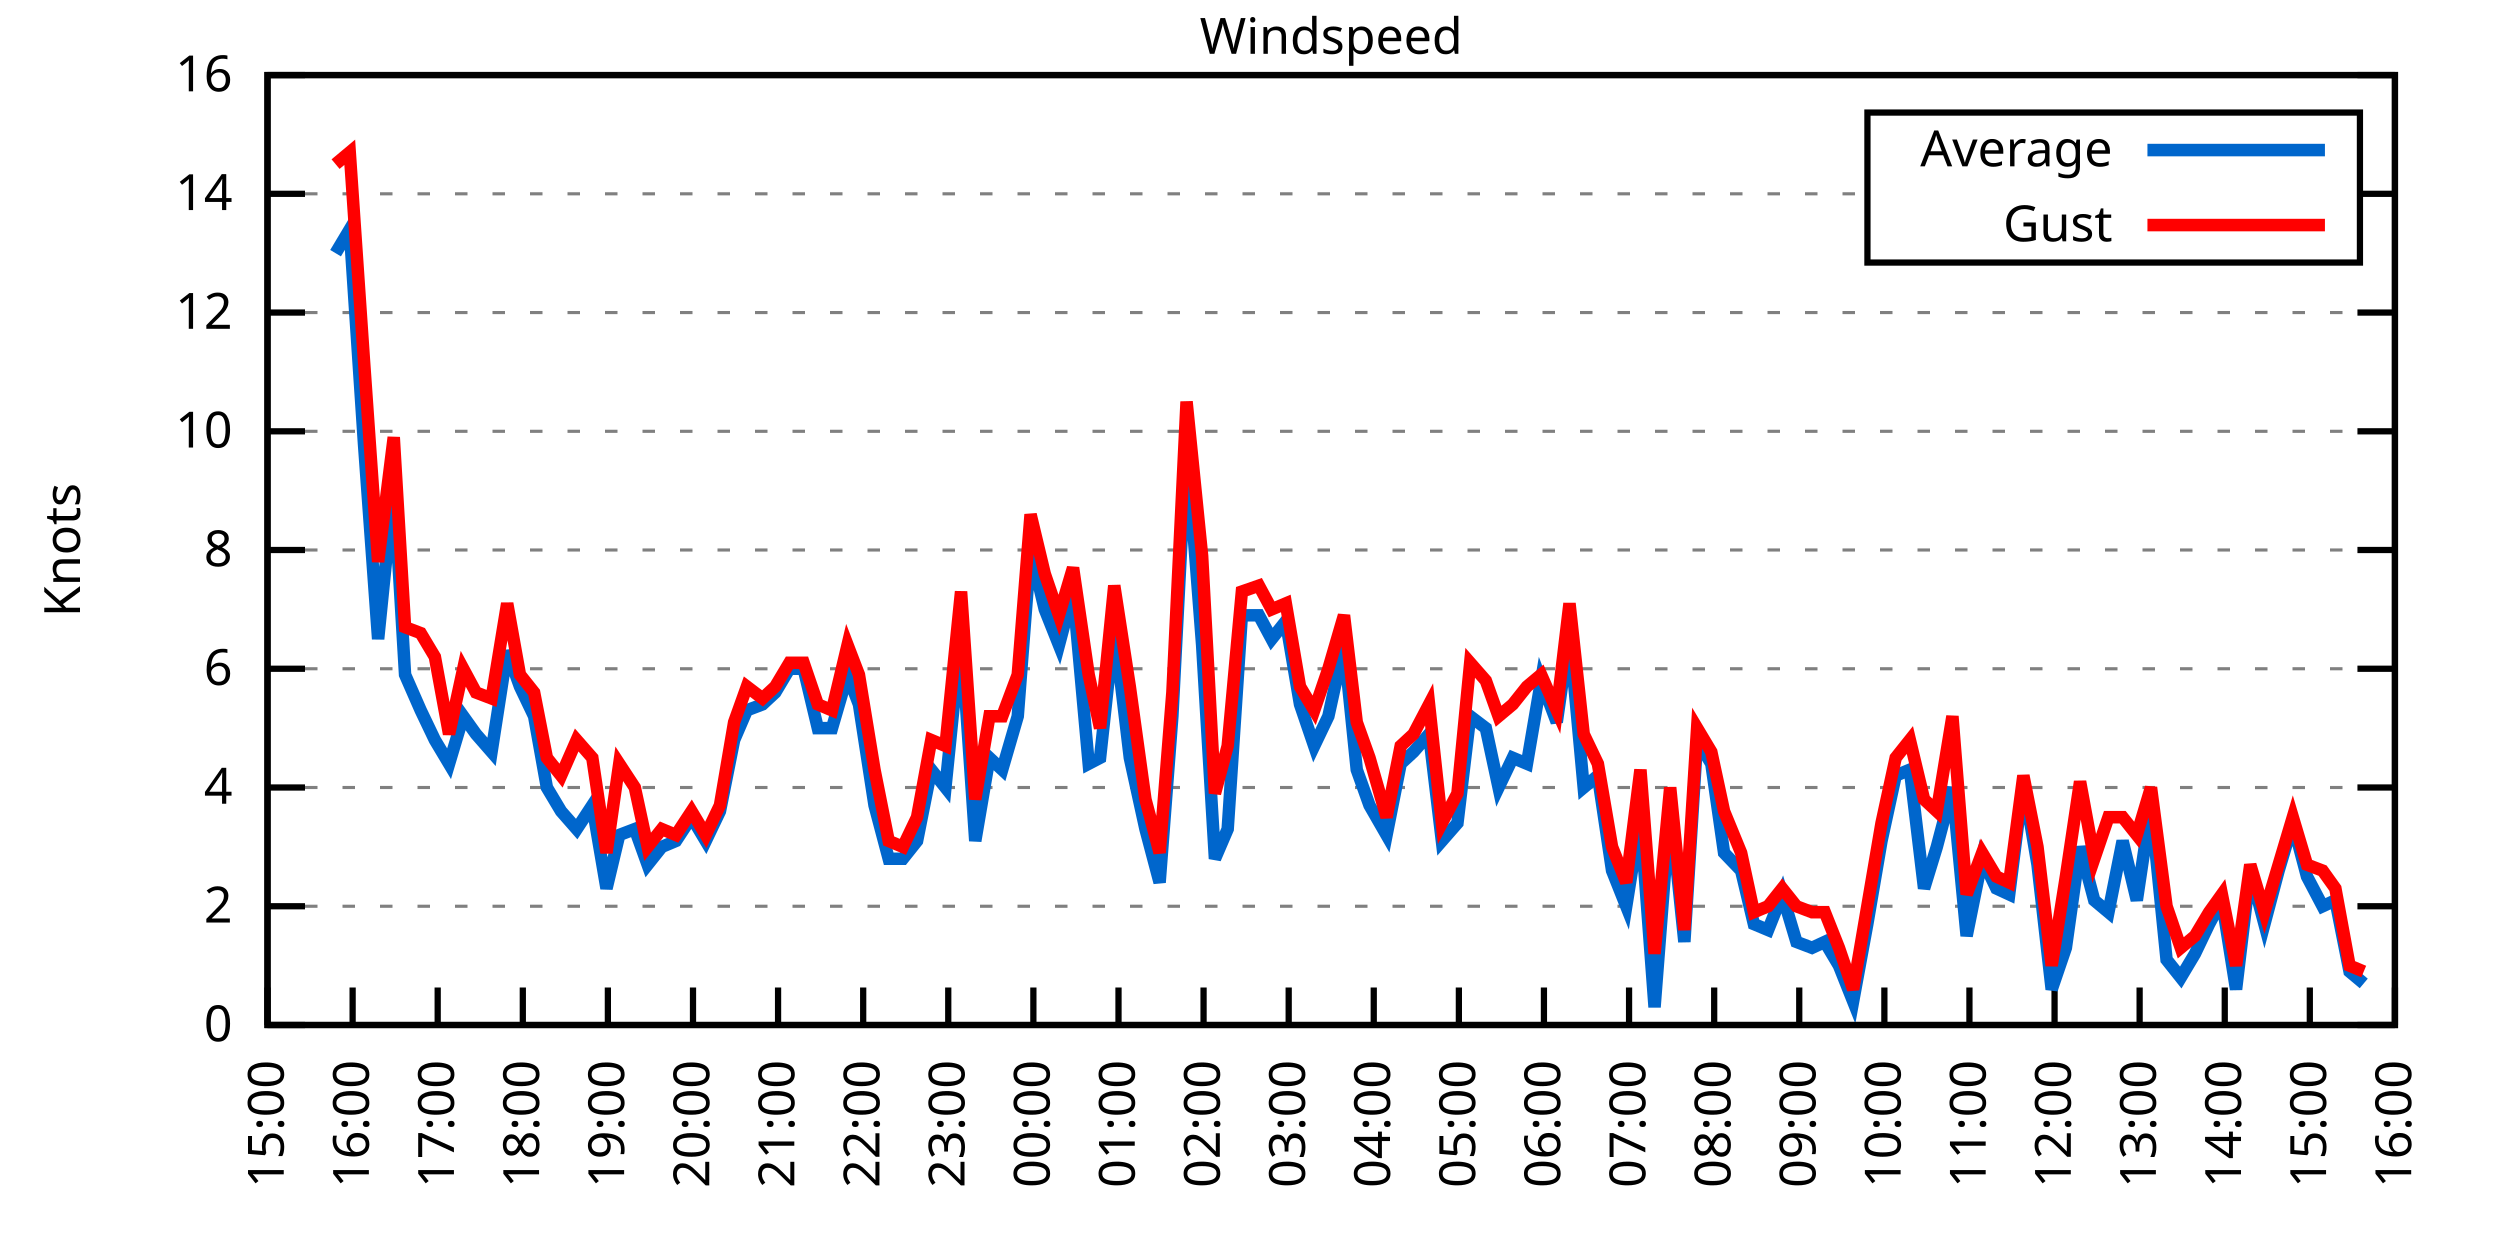
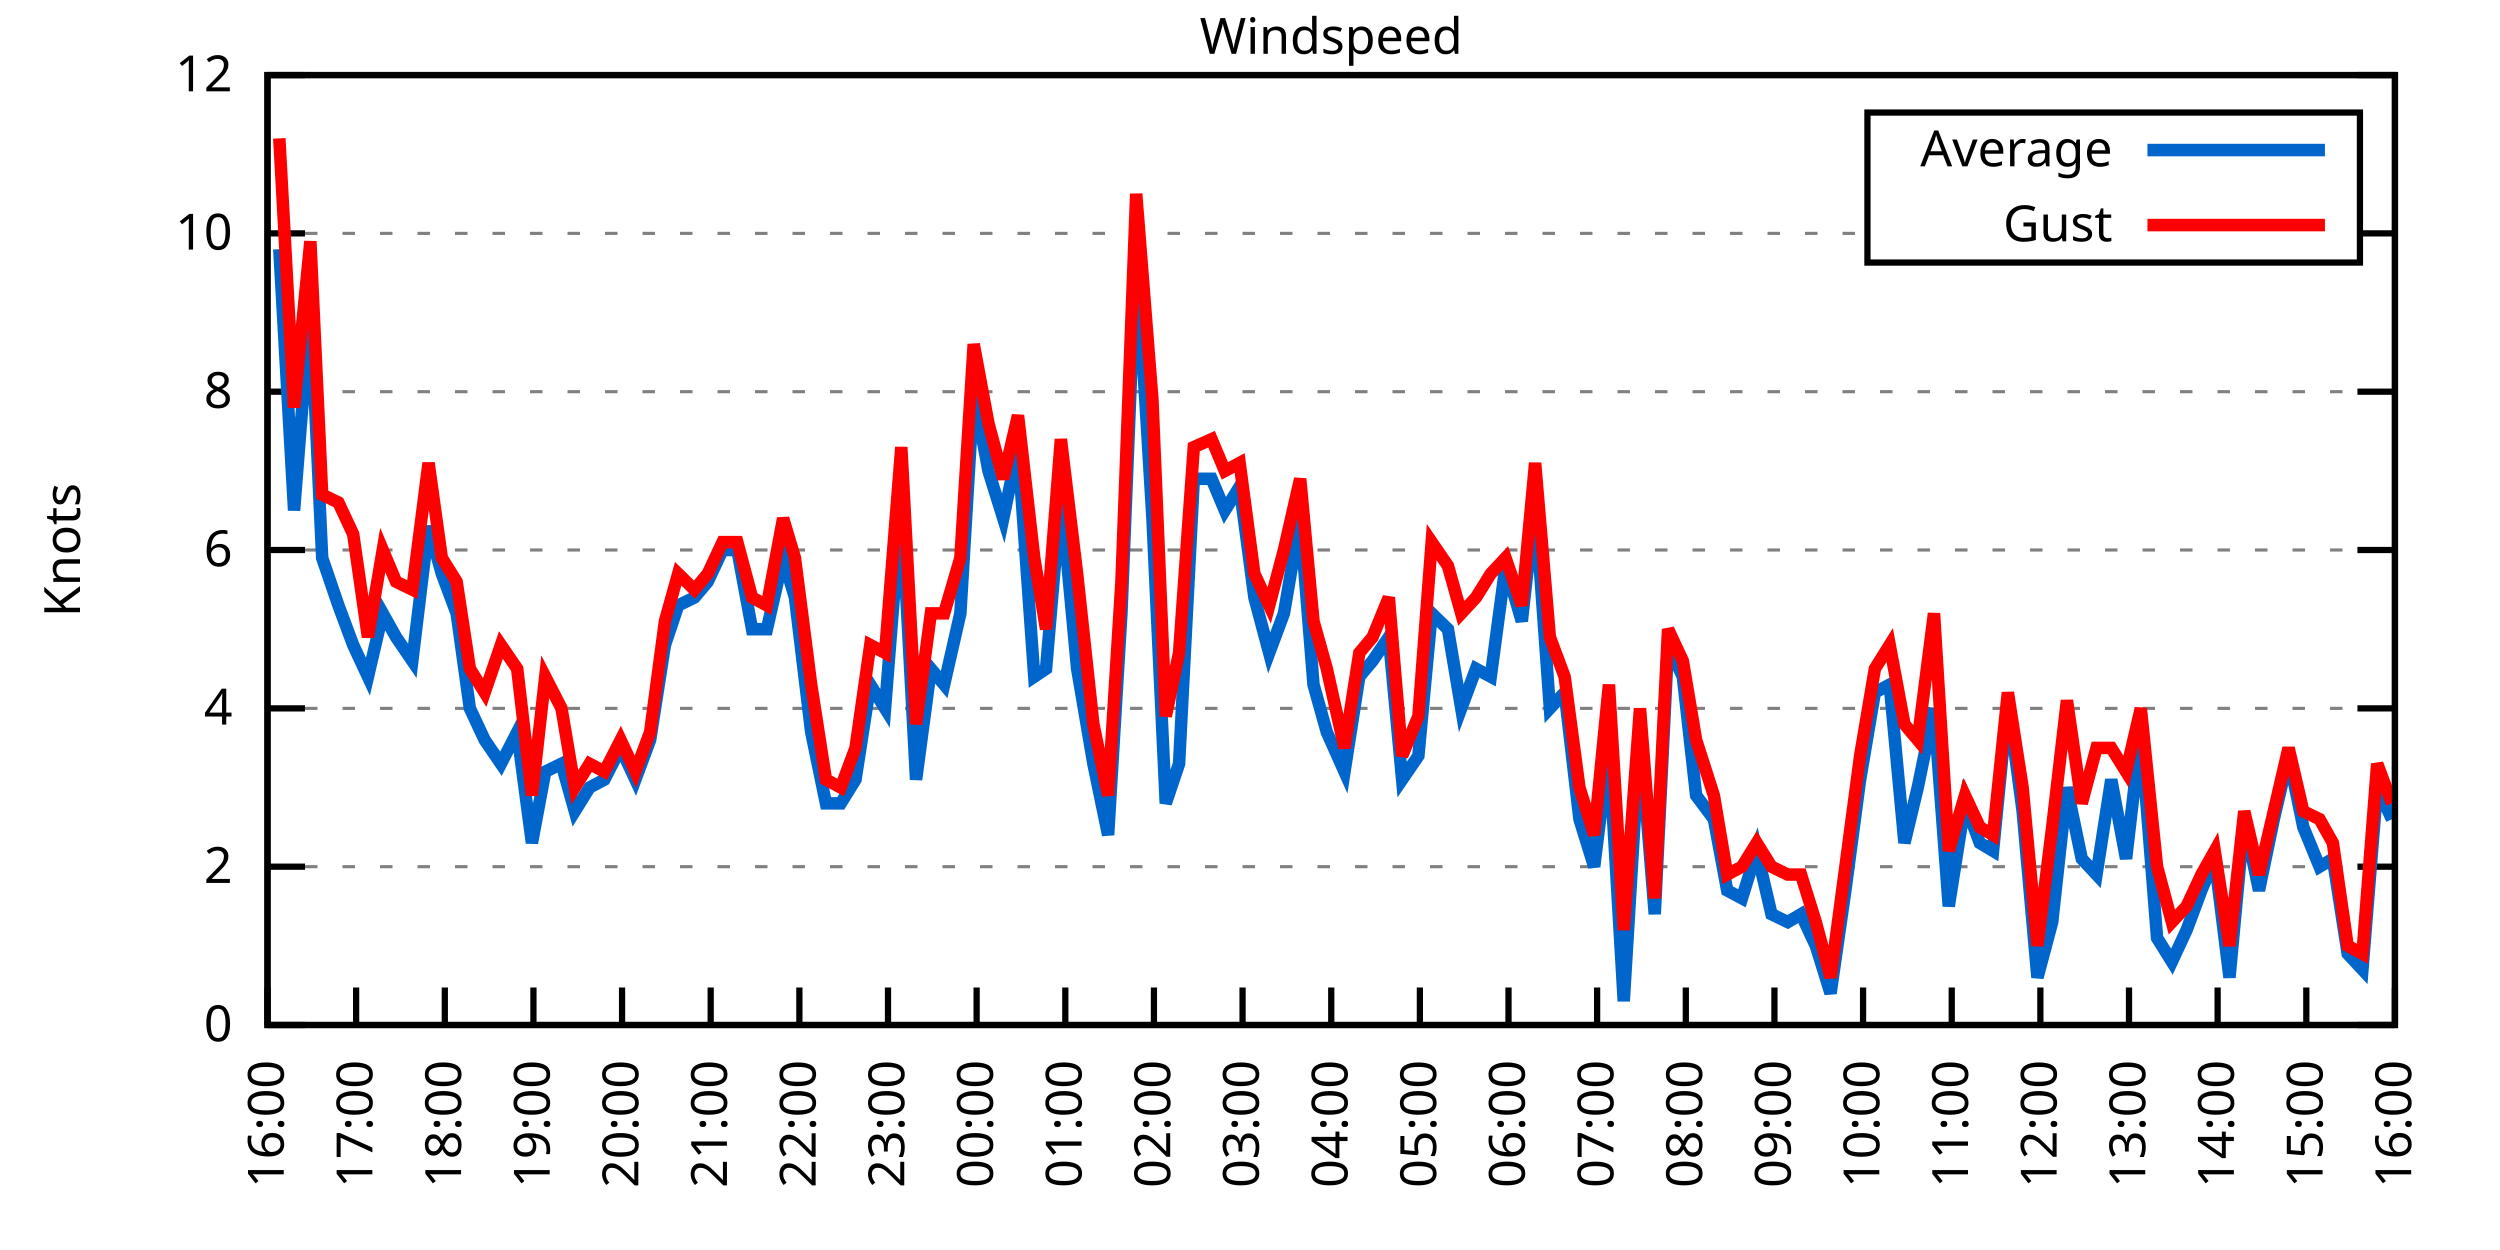
<svg xmlns="http://www.w3.org/2000/svg" xmlns:xlink="http://www.w3.org/1999/xlink" width="400" height="200" viewBox="0 0 400 200">
  <g id="gnuplot_canvas">
    <rect x="0" y="0" width="400" height="200" fill="none" />
    <defs>
      <circle id="gpDot" r="0.5" stroke-width="0.5" stroke="currentColor" />
      <path id="gpPt0" stroke-width="0.333" stroke="currentColor" d="M-1,0 h2 M0,-1 v2" />
      <path id="gpPt1" stroke-width="0.333" stroke="currentColor" d="M-1,-1 L1,1 M1,-1 L-1,1" />
      <path id="gpPt2" stroke-width="0.333" stroke="currentColor" d="M-1,0 L1,0 M0,-1 L0,1 M-1,-1 L1,1 M-1,1 L1,-1" />
      <rect id="gpPt3" stroke-width="0.333" stroke="currentColor" x="-1" y="-1" width="2" height="2" />
      <rect id="gpPt4" stroke-width="0.333" stroke="currentColor" fill="currentColor" x="-1" y="-1" width="2" height="2" />
      <circle id="gpPt5" stroke-width="0.333" stroke="currentColor" cx="0" cy="0" r="1" />
      <use xlink:href="#gpPt5" id="gpPt6" fill="currentColor" stroke="none" />
      <path id="gpPt7" stroke-width="0.333" stroke="currentColor" d="M0,-1.33 L-1.33,0.67 L1.33,0.67 z" />
      <use xlink:href="#gpPt7" id="gpPt8" fill="currentColor" stroke="none" />
      <use xlink:href="#gpPt7" id="gpPt9" stroke="currentColor" transform="rotate(180)" />
      <use xlink:href="#gpPt9" id="gpPt10" fill="currentColor" stroke="none" />
      <use xlink:href="#gpPt3" id="gpPt11" stroke="currentColor" transform="rotate(45)" />
      <use xlink:href="#gpPt11" id="gpPt12" fill="currentColor" stroke="none" />
      <path id="gpPt13" stroke-width="0.333" stroke="currentColor" d="M0,1.330 L1.265,0.411 L0.782,-1.067 L-0.782,-1.076 L-1.265,0.411 z" />
      <use xlink:href="#gpPt13" id="gpPt14" fill="currentColor" stroke="none" />
      <filter id="textbox" filterUnits="objectBoundingBox" x="0" y="0" height="1" width="1">
        <feFlood flood-color="white" flood-opacity="1" result="bgnd" />
        <feComposite in="SourceGraphic" in2="bgnd" operator="atop" />
      </filter>
      <filter id="greybox" filterUnits="objectBoundingBox" x="0" y="0" height="1" width="1">
        <feFlood flood-color="lightgrey" flood-opacity="1" result="grey" />
        <feComposite in="SourceGraphic" in2="grey" operator="atop" />
      </filter>
    </defs>
    <g fill="none" color="white" stroke="currentColor" stroke-width="1.00" stroke-linecap="butt" stroke-linejoin="miter">
</g>
    <g fill="none" color="black" stroke="currentColor" stroke-width="1.00" stroke-linecap="butt" stroke-linejoin="miter">
      <g stroke="none" shape-rendering="crispEdges">
        <polygon fill="rgb(255, 255, 255)" points="42.80,164.00 383.18,164.00 383.18,12.02 42.80,12.02 " />
      </g>
    </g>
    <g fill="none" color="black" stroke="currentColor" stroke-width="1.00" stroke-linecap="butt" stroke-linejoin="miter">
</g>
    <g fill="none" color="black" stroke="black" stroke-width="0.50" stroke-linecap="butt" stroke-linejoin="miter">
</g>
    <g fill="none" color="gray" stroke="currentColor" stroke-width="0.50" stroke-linecap="butt" stroke-linejoin="miter">
      <path stroke="gray" stroke-dasharray="2,4" class="gridline" d="M42.80,164.00 L383.19,164.00  " />
    </g>
    <g fill="none" color="gray" stroke="gray" stroke-width="1.00" stroke-linecap="butt" stroke-linejoin="miter">
</g>
    <g fill="none" color="black" stroke="currentColor" stroke-width="1.00" stroke-linecap="butt" stroke-linejoin="miter">
      <path stroke="black" d="M42.80,164.00 L48.80,164.00 M383.19,164.00 L377.19,164.00  " />
      <g transform="translate(37.20,166.60)" stroke="none" fill="black" font-family="Sans" font-size="8.00" text-anchor="end">
        <text>
          <tspan font-family="Sans"> 0</tspan>
        </text>
      </g>
    </g>
    <g fill="none" color="black" stroke="currentColor" stroke-width="1.00" stroke-linecap="butt" stroke-linejoin="miter">
</g>
    <g fill="none" color="black" stroke="black" stroke-width="0.50" stroke-linecap="butt" stroke-linejoin="miter">
</g>
    <g fill="none" color="gray" stroke="currentColor" stroke-width="0.50" stroke-linecap="butt" stroke-linejoin="miter">
-       <path stroke="gray" stroke-dasharray="2,4" class="gridline" d="M42.80,145.00 L383.19,145.00  " />
-     </g>
-     <g fill="none" color="gray" stroke="gray" stroke-width="1.00" stroke-linecap="butt" stroke-linejoin="miter">
- </g>
-     <g fill="none" color="black" stroke="currentColor" stroke-width="1.00" stroke-linecap="butt" stroke-linejoin="miter">
-       <path stroke="black" d="M42.80,145.00 L48.80,145.00 M383.19,145.00 L377.19,145.00  " />
-       <g transform="translate(37.20,147.60)" stroke="none" fill="black" font-family="Sans" font-size="8.00" text-anchor="end">
+       <path stroke="gray" stroke-dasharray="2,4" class="gridline" d="M42.80,138.67 L383.19,138.67  " />
+     </g>
+     <g fill="none" color="gray" stroke="gray" stroke-width="1.00" stroke-linecap="butt" stroke-linejoin="miter">
+ </g>
+     <g fill="none" color="black" stroke="currentColor" stroke-width="1.00" stroke-linecap="butt" stroke-linejoin="miter">
+       <path stroke="black" d="M42.80,138.67 L48.80,138.67 M383.19,138.67 L377.19,138.67  " />
+       <g transform="translate(37.20,141.27)" stroke="none" fill="black" font-family="Sans" font-size="8.00" text-anchor="end">
        <text>
          <tspan font-family="Sans"> 2</tspan>
        </text>
      </g>
    </g>
    <g fill="none" color="black" stroke="currentColor" stroke-width="1.00" stroke-linecap="butt" stroke-linejoin="miter">
</g>
    <g fill="none" color="black" stroke="black" stroke-width="0.50" stroke-linecap="butt" stroke-linejoin="miter">
</g>
    <g fill="none" color="gray" stroke="currentColor" stroke-width="0.50" stroke-linecap="butt" stroke-linejoin="miter">
-       <path stroke="gray" stroke-dasharray="2,4" class="gridline" d="M42.80,126.00 L383.19,126.00  " />
-     </g>
-     <g fill="none" color="gray" stroke="gray" stroke-width="1.00" stroke-linecap="butt" stroke-linejoin="miter">
- </g>
-     <g fill="none" color="black" stroke="currentColor" stroke-width="1.00" stroke-linecap="butt" stroke-linejoin="miter">
-       <path stroke="black" d="M42.80,126.00 L48.80,126.00 M383.19,126.00 L377.19,126.00  " />
-       <g transform="translate(37.20,128.60)" stroke="none" fill="black" font-family="Sans" font-size="8.00" text-anchor="end">
+       <path stroke="gray" stroke-dasharray="2,4" class="gridline" d="M42.80,113.34 L383.19,113.34  " />
+     </g>
+     <g fill="none" color="gray" stroke="gray" stroke-width="1.00" stroke-linecap="butt" stroke-linejoin="miter">
+ </g>
+     <g fill="none" color="black" stroke="currentColor" stroke-width="1.00" stroke-linecap="butt" stroke-linejoin="miter">
+       <path stroke="black" d="M42.80,113.34 L48.80,113.34 M383.19,113.34 L377.19,113.34  " />
+       <g transform="translate(37.20,115.94)" stroke="none" fill="black" font-family="Sans" font-size="8.00" text-anchor="end">
        <text>
          <tspan font-family="Sans"> 4</tspan>
-         </text>
-       </g>
-     </g>
-     <g fill="none" color="black" stroke="currentColor" stroke-width="1.00" stroke-linecap="butt" stroke-linejoin="miter">
- </g>
-     <g fill="none" color="black" stroke="black" stroke-width="0.50" stroke-linecap="butt" stroke-linejoin="miter">
- </g>
-     <g fill="none" color="gray" stroke="currentColor" stroke-width="0.50" stroke-linecap="butt" stroke-linejoin="miter">
-       <path stroke="gray" stroke-dasharray="2,4" class="gridline" d="M42.80,107.00 L383.19,107.00  " />
-     </g>
-     <g fill="none" color="gray" stroke="gray" stroke-width="1.00" stroke-linecap="butt" stroke-linejoin="miter">
- </g>
-     <g fill="none" color="black" stroke="currentColor" stroke-width="1.00" stroke-linecap="butt" stroke-linejoin="miter">
-       <path stroke="black" d="M42.80,107.00 L48.80,107.00 M383.19,107.00 L377.19,107.00  " />
-       <g transform="translate(37.20,109.60)" stroke="none" fill="black" font-family="Sans" font-size="8.00" text-anchor="end">
-         <text>
-           <tspan font-family="Sans"> 6</tspan>
        </text>
      </g>
    </g>
    <g fill="none" color="black" stroke="currentColor" stroke-width="1.00" stroke-linecap="butt" stroke-linejoin="miter">
</g>
    <g fill="none" color="black" stroke="black" stroke-width="0.50" stroke-linecap="butt" stroke-linejoin="miter">
</g>
    <g fill="none" color="gray" stroke="currentColor" stroke-width="0.50" stroke-linecap="butt" stroke-linejoin="miter">
      <path stroke="gray" stroke-dasharray="2,4" class="gridline" d="M42.80,88.00 L383.19,88.00  " />
    </g>
    <g fill="none" color="gray" stroke="gray" stroke-width="1.00" stroke-linecap="butt" stroke-linejoin="miter">
</g>
    <g fill="none" color="black" stroke="currentColor" stroke-width="1.00" stroke-linecap="butt" stroke-linejoin="miter">
      <path stroke="black" d="M42.80,88.00 L48.80,88.00 M383.19,88.00 L377.19,88.00  " />
      <g transform="translate(37.20,90.60)" stroke="none" fill="black" font-family="Sans" font-size="8.00" text-anchor="end">
        <text>
+           <tspan font-family="Sans"> 6</tspan>
+         </text>
+       </g>
+     </g>
+     <g fill="none" color="black" stroke="currentColor" stroke-width="1.00" stroke-linecap="butt" stroke-linejoin="miter">
+ </g>
+     <g fill="none" color="black" stroke="black" stroke-width="0.50" stroke-linecap="butt" stroke-linejoin="miter">
+ </g>
+     <g fill="none" color="gray" stroke="currentColor" stroke-width="0.50" stroke-linecap="butt" stroke-linejoin="miter">
+       <path stroke="gray" stroke-dasharray="2,4" class="gridline" d="M42.80,62.67 L383.19,62.67  " />
+     </g>
+     <g fill="none" color="gray" stroke="gray" stroke-width="1.00" stroke-linecap="butt" stroke-linejoin="miter">
+ </g>
+     <g fill="none" color="black" stroke="currentColor" stroke-width="1.00" stroke-linecap="butt" stroke-linejoin="miter">
+       <path stroke="black" d="M42.80,62.67 L48.80,62.67 M383.19,62.67 L377.19,62.67  " />
+       <g transform="translate(37.20,65.27)" stroke="none" fill="black" font-family="Sans" font-size="8.00" text-anchor="end">
+         <text>
          <tspan font-family="Sans"> 8</tspan>
        </text>
      </g>
    </g>
    <g fill="none" color="black" stroke="currentColor" stroke-width="1.00" stroke-linecap="butt" stroke-linejoin="miter">
</g>
    <g fill="none" color="black" stroke="black" stroke-width="0.50" stroke-linecap="butt" stroke-linejoin="miter">
</g>
    <g fill="none" color="gray" stroke="currentColor" stroke-width="0.50" stroke-linecap="butt" stroke-linejoin="miter">
-       <path stroke="gray" stroke-dasharray="2,4" class="gridline" d="M42.80,69.01 L383.19,69.01  " />
-     </g>
-     <g fill="none" color="gray" stroke="gray" stroke-width="1.00" stroke-linecap="butt" stroke-linejoin="miter">
- </g>
-     <g fill="none" color="black" stroke="currentColor" stroke-width="1.00" stroke-linecap="butt" stroke-linejoin="miter">
-       <path stroke="black" d="M42.80,69.01 L48.80,69.01 M383.19,69.01 L377.19,69.01  " />
-       <g transform="translate(37.20,71.61)" stroke="none" fill="black" font-family="Sans" font-size="8.00" text-anchor="end">
+       <path stroke="gray" stroke-dasharray="2,4" class="gridline" d="M42.80,37.34 L298.79,37.34 M377.59,37.34 L383.19,37.34  " />
+     </g>
+     <g fill="none" color="gray" stroke="gray" stroke-width="1.00" stroke-linecap="butt" stroke-linejoin="miter">
+ </g>
+     <g fill="none" color="black" stroke="currentColor" stroke-width="1.00" stroke-linecap="butt" stroke-linejoin="miter">
+       <path stroke="black" d="M42.80,37.34 L48.80,37.34 M383.19,37.34 L377.19,37.34  " />
+       <g transform="translate(37.20,39.94)" stroke="none" fill="black" font-family="Sans" font-size="8.00" text-anchor="end">
        <text>
          <tspan font-family="Sans"> 10</tspan>
-         </text>
-       </g>
-     </g>
-     <g fill="none" color="black" stroke="currentColor" stroke-width="1.00" stroke-linecap="butt" stroke-linejoin="miter">
- </g>
-     <g fill="none" color="black" stroke="black" stroke-width="0.50" stroke-linecap="butt" stroke-linejoin="miter">
- </g>
-     <g fill="none" color="gray" stroke="currentColor" stroke-width="0.50" stroke-linecap="butt" stroke-linejoin="miter">
-       <path stroke="gray" stroke-dasharray="2,4" class="gridline" d="M42.80,50.01 L383.19,50.01  " />
-     </g>
-     <g fill="none" color="gray" stroke="gray" stroke-width="1.00" stroke-linecap="butt" stroke-linejoin="miter">
- </g>
-     <g fill="none" color="black" stroke="currentColor" stroke-width="1.00" stroke-linecap="butt" stroke-linejoin="miter">
-       <path stroke="black" d="M42.80,50.01 L48.80,50.01 M383.19,50.01 L377.19,50.01  " />
-       <g transform="translate(37.20,52.61)" stroke="none" fill="black" font-family="Sans" font-size="8.00" text-anchor="end">
-         <text>
-           <tspan font-family="Sans"> 12</tspan>
-         </text>
-       </g>
-     </g>
-     <g fill="none" color="black" stroke="currentColor" stroke-width="1.00" stroke-linecap="butt" stroke-linejoin="miter">
- </g>
-     <g fill="none" color="black" stroke="black" stroke-width="0.50" stroke-linecap="butt" stroke-linejoin="miter">
- </g>
-     <g fill="none" color="gray" stroke="currentColor" stroke-width="0.50" stroke-linecap="butt" stroke-linejoin="miter">
-       <path stroke="gray" stroke-dasharray="2,4" class="gridline" d="M42.80,31.01 L298.79,31.01 M377.59,31.01 L383.19,31.01  " />
-     </g>
-     <g fill="none" color="gray" stroke="gray" stroke-width="1.00" stroke-linecap="butt" stroke-linejoin="miter">
- </g>
-     <g fill="none" color="black" stroke="currentColor" stroke-width="1.00" stroke-linecap="butt" stroke-linejoin="miter">
-       <path stroke="black" d="M42.80,31.01 L48.80,31.01 M383.19,31.01 L377.19,31.01  " />
-       <g transform="translate(37.20,33.61)" stroke="none" fill="black" font-family="Sans" font-size="8.00" text-anchor="end">
-         <text>
-           <tspan font-family="Sans"> 14</tspan>
        </text>
      </g>
    </g>
    <g fill="none" color="black" stroke="currentColor" stroke-width="1.00" stroke-linecap="butt" stroke-linejoin="miter">
</g>
    <g fill="none" color="black" stroke="black" stroke-width="0.50" stroke-linecap="butt" stroke-linejoin="miter">
</g>
    <g fill="none" color="gray" stroke="currentColor" stroke-width="0.50" stroke-linecap="butt" stroke-linejoin="miter">
      <path stroke="gray" stroke-dasharray="2,4" class="gridline" d="M42.80,12.01 L383.19,12.01  " />
    </g>
    <g fill="none" color="gray" stroke="gray" stroke-width="1.00" stroke-linecap="butt" stroke-linejoin="miter">
</g>
    <g fill="none" color="black" stroke="currentColor" stroke-width="1.00" stroke-linecap="butt" stroke-linejoin="miter">
      <path stroke="black" d="M42.80,12.01 L48.80,12.01 M383.19,12.01 L377.19,12.01  " />
      <g transform="translate(37.20,14.61)" stroke="none" fill="black" font-family="Sans" font-size="8.00" text-anchor="end">
        <text>
-           <tspan font-family="Sans"> 16</tspan>
+           <tspan font-family="Sans"> 12</tspan>
        </text>
      </g>
    </g>
    <g fill="none" color="black" stroke="currentColor" stroke-width="1.00" stroke-linecap="butt" stroke-linejoin="miter">
      <path stroke="black" d="M42.80,164.00 L42.80,158.00  " />
      <g transform="translate(45.40,169.60) rotate(270.00)" stroke="none" fill="black" font-family="Sans" font-size="8.00" text-anchor="end">
        <text>
-           <tspan font-family="Sans">15:00</tspan>
-         </text>
-       </g>
-     </g>
-     <g fill="none" color="black" stroke="currentColor" stroke-width="1.00" stroke-linecap="butt" stroke-linejoin="miter">
-       <path stroke="black" d="M56.42,164.00 L56.42,158.00  " />
-       <g transform="translate(59.02,169.60) rotate(270.00)" stroke="none" fill="black" font-family="Sans" font-size="8.00" text-anchor="end">
-         <text>
          <tspan font-family="Sans">16:00</tspan>
        </text>
      </g>
    </g>
    <g fill="none" color="black" stroke="currentColor" stroke-width="1.00" stroke-linecap="butt" stroke-linejoin="miter">
-       <path stroke="black" d="M70.03,164.00 L70.03,158.00  " />
-       <g transform="translate(72.63,169.60) rotate(270.00)" stroke="none" fill="black" font-family="Sans" font-size="8.00" text-anchor="end">
+       <path stroke="black" d="M56.98,164.00 L56.98,158.00  " />
+       <g transform="translate(59.58,169.60) rotate(270.00)" stroke="none" fill="black" font-family="Sans" font-size="8.00" text-anchor="end">
        <text>
          <tspan font-family="Sans">17:00</tspan>
        </text>
      </g>
    </g>
    <g fill="none" color="black" stroke="currentColor" stroke-width="1.00" stroke-linecap="butt" stroke-linejoin="miter">
-       <path stroke="black" d="M83.65,164.00 L83.65,158.00  " />
-       <g transform="translate(86.25,169.60) rotate(270.00)" stroke="none" fill="black" font-family="Sans" font-size="8.00" text-anchor="end">
+       <path stroke="black" d="M71.17,164.00 L71.17,158.00  " />
+       <g transform="translate(73.77,169.60) rotate(270.00)" stroke="none" fill="black" font-family="Sans" font-size="8.00" text-anchor="end">
        <text>
          <tspan font-family="Sans">18:00</tspan>
        </text>
      </g>
    </g>
    <g fill="none" color="black" stroke="currentColor" stroke-width="1.00" stroke-linecap="butt" stroke-linejoin="miter">
-       <path stroke="black" d="M97.26,164.00 L97.26,158.00  " />
-       <g transform="translate(99.86,169.60) rotate(270.00)" stroke="none" fill="black" font-family="Sans" font-size="8.00" text-anchor="end">
+       <path stroke="black" d="M85.35,164.00 L85.35,158.00  " />
+       <g transform="translate(87.95,169.60) rotate(270.00)" stroke="none" fill="black" font-family="Sans" font-size="8.00" text-anchor="end">
        <text>
          <tspan font-family="Sans">19:00</tspan>
        </text>
      </g>
    </g>
    <g fill="none" color="black" stroke="currentColor" stroke-width="1.00" stroke-linecap="butt" stroke-linejoin="miter">
-       <path stroke="black" d="M110.88,164.00 L110.88,158.00  " />
-       <g transform="translate(113.48,169.60) rotate(270.00)" stroke="none" fill="black" font-family="Sans" font-size="8.00" text-anchor="end">
+       <path stroke="black" d="M99.53,164.00 L99.53,158.00  " />
+       <g transform="translate(102.13,169.60) rotate(270.00)" stroke="none" fill="black" font-family="Sans" font-size="8.00" text-anchor="end">
        <text>
          <tspan font-family="Sans">20:00</tspan>
        </text>
      </g>
    </g>
    <g fill="none" color="black" stroke="currentColor" stroke-width="1.00" stroke-linecap="butt" stroke-linejoin="miter">
-       <path stroke="black" d="M124.49,164.00 L124.49,158.00  " />
-       <g transform="translate(127.09,169.60) rotate(270.00)" stroke="none" fill="black" font-family="Sans" font-size="8.00" text-anchor="end">
+       <path stroke="black" d="M113.71,164.00 L113.71,158.00  " />
+       <g transform="translate(116.31,169.60) rotate(270.00)" stroke="none" fill="black" font-family="Sans" font-size="8.00" text-anchor="end">
        <text>
          <tspan font-family="Sans">21:00</tspan>
        </text>
      </g>
    </g>
    <g fill="none" color="black" stroke="currentColor" stroke-width="1.00" stroke-linecap="butt" stroke-linejoin="miter">
-       <path stroke="black" d="M138.11,164.00 L138.11,158.00  " />
-       <g transform="translate(140.71,169.60) rotate(270.00)" stroke="none" fill="black" font-family="Sans" font-size="8.00" text-anchor="end">
+       <path stroke="black" d="M127.90,164.00 L127.90,158.00  " />
+       <g transform="translate(130.50,169.60) rotate(270.00)" stroke="none" fill="black" font-family="Sans" font-size="8.00" text-anchor="end">
        <text>
          <tspan font-family="Sans">22:00</tspan>
        </text>
      </g>
    </g>
    <g fill="none" color="black" stroke="currentColor" stroke-width="1.00" stroke-linecap="butt" stroke-linejoin="miter">
-       <path stroke="black" d="M151.72,164.00 L151.72,158.00  " />
-       <g transform="translate(154.32,169.60) rotate(270.00)" stroke="none" fill="black" font-family="Sans" font-size="8.00" text-anchor="end">
+       <path stroke="black" d="M142.08,164.00 L142.08,158.00  " />
+       <g transform="translate(144.68,169.60) rotate(270.00)" stroke="none" fill="black" font-family="Sans" font-size="8.00" text-anchor="end">
        <text>
          <tspan font-family="Sans">23:00</tspan>
        </text>
      </g>
    </g>
    <g fill="none" color="black" stroke="currentColor" stroke-width="1.00" stroke-linecap="butt" stroke-linejoin="miter">
-       <path stroke="black" d="M165.34,164.00 L165.34,158.00  " />
-       <g transform="translate(167.94,169.60) rotate(270.00)" stroke="none" fill="black" font-family="Sans" font-size="8.00" text-anchor="end">
+       <path stroke="black" d="M156.26,164.00 L156.26,158.00  " />
+       <g transform="translate(158.86,169.60) rotate(270.00)" stroke="none" fill="black" font-family="Sans" font-size="8.00" text-anchor="end">
        <text>
          <tspan font-family="Sans">00:00</tspan>
        </text>
      </g>
    </g>
    <g fill="none" color="black" stroke="currentColor" stroke-width="1.00" stroke-linecap="butt" stroke-linejoin="miter">
-       <path stroke="black" d="M178.96,164.00 L178.96,158.00  " />
-       <g transform="translate(181.56,169.60) rotate(270.00)" stroke="none" fill="black" font-family="Sans" font-size="8.00" text-anchor="end">
+       <path stroke="black" d="M170.45,164.00 L170.45,158.00  " />
+       <g transform="translate(173.05,169.60) rotate(270.00)" stroke="none" fill="black" font-family="Sans" font-size="8.00" text-anchor="end">
        <text>
          <tspan font-family="Sans">01:00</tspan>
        </text>
      </g>
    </g>
    <g fill="none" color="black" stroke="currentColor" stroke-width="1.00" stroke-linecap="butt" stroke-linejoin="miter">
-       <path stroke="black" d="M192.57,164.00 L192.57,158.00  " />
-       <g transform="translate(195.17,169.60) rotate(270.00)" stroke="none" fill="black" font-family="Sans" font-size="8.00" text-anchor="end">
+       <path stroke="black" d="M184.63,164.00 L184.63,158.00  " />
+       <g transform="translate(187.23,169.60) rotate(270.00)" stroke="none" fill="black" font-family="Sans" font-size="8.00" text-anchor="end">
        <text>
          <tspan font-family="Sans">02:00</tspan>
        </text>
      </g>
    </g>
    <g fill="none" color="black" stroke="currentColor" stroke-width="1.00" stroke-linecap="butt" stroke-linejoin="miter">
-       <path stroke="black" d="M206.19,164.00 L206.19,158.00  " />
-       <g transform="translate(208.79,169.60) rotate(270.00)" stroke="none" fill="black" font-family="Sans" font-size="8.00" text-anchor="end">
+       <path stroke="black" d="M198.81,164.00 L198.81,158.00  " />
+       <g transform="translate(201.41,169.60) rotate(270.00)" stroke="none" fill="black" font-family="Sans" font-size="8.00" text-anchor="end">
        <text>
          <tspan font-family="Sans">03:00</tspan>
        </text>
      </g>
    </g>
    <g fill="none" color="black" stroke="currentColor" stroke-width="1.00" stroke-linecap="butt" stroke-linejoin="miter">
-       <path stroke="black" d="M219.80,164.00 L219.80,158.00  " />
-       <g transform="translate(222.40,169.60) rotate(270.00)" stroke="none" fill="black" font-family="Sans" font-size="8.00" text-anchor="end">
+       <path stroke="black" d="M213.00,164.00 L213.00,158.00  " />
+       <g transform="translate(215.60,169.60) rotate(270.00)" stroke="none" fill="black" font-family="Sans" font-size="8.00" text-anchor="end">
        <text>
          <tspan font-family="Sans">04:00</tspan>
        </text>
      </g>
    </g>
    <g fill="none" color="black" stroke="currentColor" stroke-width="1.00" stroke-linecap="butt" stroke-linejoin="miter">
-       <path stroke="black" d="M233.42,164.00 L233.42,158.00  " />
-       <g transform="translate(236.02,169.60) rotate(270.00)" stroke="none" fill="black" font-family="Sans" font-size="8.00" text-anchor="end">
+       <path stroke="black" d="M227.18,164.00 L227.18,158.00  " />
+       <g transform="translate(229.78,169.60) rotate(270.00)" stroke="none" fill="black" font-family="Sans" font-size="8.00" text-anchor="end">
        <text>
          <tspan font-family="Sans">05:00</tspan>
        </text>
      </g>
    </g>
    <g fill="none" color="black" stroke="currentColor" stroke-width="1.00" stroke-linecap="butt" stroke-linejoin="miter">
-       <path stroke="black" d="M247.03,164.00 L247.03,158.00  " />
-       <g transform="translate(249.63,169.60) rotate(270.00)" stroke="none" fill="black" font-family="Sans" font-size="8.00" text-anchor="end">
+       <path stroke="black" d="M241.36,164.00 L241.36,158.00  " />
+       <g transform="translate(243.96,169.60) rotate(270.00)" stroke="none" fill="black" font-family="Sans" font-size="8.00" text-anchor="end">
        <text>
          <tspan font-family="Sans">06:00</tspan>
        </text>
      </g>
    </g>
    <g fill="none" color="black" stroke="currentColor" stroke-width="1.00" stroke-linecap="butt" stroke-linejoin="miter">
-       <path stroke="black" d="M260.65,164.00 L260.65,158.00  " />
-       <g transform="translate(263.25,169.60) rotate(270.00)" stroke="none" fill="black" font-family="Sans" font-size="8.00" text-anchor="end">
+       <path stroke="black" d="M255.54,164.00 L255.54,158.00  " />
+       <g transform="translate(258.14,169.60) rotate(270.00)" stroke="none" fill="black" font-family="Sans" font-size="8.00" text-anchor="end">
        <text>
          <tspan font-family="Sans">07:00</tspan>
        </text>
      </g>
    </g>
    <g fill="none" color="black" stroke="currentColor" stroke-width="1.00" stroke-linecap="butt" stroke-linejoin="miter">
-       <path stroke="black" d="M274.27,164.00 L274.27,158.00  " />
-       <g transform="translate(276.87,169.60) rotate(270.00)" stroke="none" fill="black" font-family="Sans" font-size="8.00" text-anchor="end">
+       <path stroke="black" d="M269.73,164.00 L269.73,158.00  " />
+       <g transform="translate(272.33,169.60) rotate(270.00)" stroke="none" fill="black" font-family="Sans" font-size="8.00" text-anchor="end">
        <text>
          <tspan font-family="Sans">08:00</tspan>
        </text>
      </g>
    </g>
    <g fill="none" color="black" stroke="currentColor" stroke-width="1.00" stroke-linecap="butt" stroke-linejoin="miter">
-       <path stroke="black" d="M287.88,164.00 L287.88,158.00  " />
-       <g transform="translate(290.48,169.60) rotate(270.00)" stroke="none" fill="black" font-family="Sans" font-size="8.00" text-anchor="end">
+       <path stroke="black" d="M283.91,164.00 L283.91,158.00  " />
+       <g transform="translate(286.51,169.60) rotate(270.00)" stroke="none" fill="black" font-family="Sans" font-size="8.00" text-anchor="end">
        <text>
          <tspan font-family="Sans">09:00</tspan>
        </text>
      </g>
    </g>
    <g fill="none" color="black" stroke="currentColor" stroke-width="1.00" stroke-linecap="butt" stroke-linejoin="miter">
-       <path stroke="black" d="M301.50,164.00 L301.50,158.00  " />
-       <g transform="translate(304.10,169.60) rotate(270.00)" stroke="none" fill="black" font-family="Sans" font-size="8.00" text-anchor="end">
+       <path stroke="black" d="M298.09,164.00 L298.09,158.00  " />
+       <g transform="translate(300.69,169.60) rotate(270.00)" stroke="none" fill="black" font-family="Sans" font-size="8.00" text-anchor="end">
        <text>
          <tspan font-family="Sans">10:00</tspan>
        </text>
      </g>
    </g>
    <g fill="none" color="black" stroke="currentColor" stroke-width="1.00" stroke-linecap="butt" stroke-linejoin="miter">
-       <path stroke="black" d="M315.11,164.00 L315.11,158.00  " />
-       <g transform="translate(317.71,169.60) rotate(270.00)" stroke="none" fill="black" font-family="Sans" font-size="8.00" text-anchor="end">
+       <path stroke="black" d="M312.28,164.00 L312.28,158.00  " />
+       <g transform="translate(314.88,169.60) rotate(270.00)" stroke="none" fill="black" font-family="Sans" font-size="8.00" text-anchor="end">
        <text>
          <tspan font-family="Sans">11:00</tspan>
        </text>
      </g>
    </g>
    <g fill="none" color="black" stroke="currentColor" stroke-width="1.00" stroke-linecap="butt" stroke-linejoin="miter">
-       <path stroke="black" d="M328.73,164.00 L328.73,158.00  " />
-       <g transform="translate(331.33,169.60) rotate(270.00)" stroke="none" fill="black" font-family="Sans" font-size="8.00" text-anchor="end">
+       <path stroke="black" d="M326.46,164.00 L326.46,158.00  " />
+       <g transform="translate(329.06,169.60) rotate(270.00)" stroke="none" fill="black" font-family="Sans" font-size="8.00" text-anchor="end">
        <text>
          <tspan font-family="Sans">12:00</tspan>
        </text>
      </g>
    </g>
    <g fill="none" color="black" stroke="currentColor" stroke-width="1.00" stroke-linecap="butt" stroke-linejoin="miter">
-       <path stroke="black" d="M342.34,164.00 L342.34,158.00  " />
-       <g transform="translate(344.94,169.60) rotate(270.00)" stroke="none" fill="black" font-family="Sans" font-size="8.00" text-anchor="end">
+       <path stroke="black" d="M340.64,164.00 L340.64,158.00  " />
+       <g transform="translate(343.24,169.60) rotate(270.00)" stroke="none" fill="black" font-family="Sans" font-size="8.00" text-anchor="end">
        <text>
          <tspan font-family="Sans">13:00</tspan>
        </text>
      </g>
    </g>
    <g fill="none" color="black" stroke="currentColor" stroke-width="1.00" stroke-linecap="butt" stroke-linejoin="miter">
-       <path stroke="black" d="M355.96,164.00 L355.96,158.00  " />
-       <g transform="translate(358.56,169.60) rotate(270.00)" stroke="none" fill="black" font-family="Sans" font-size="8.00" text-anchor="end">
+       <path stroke="black" d="M354.82,164.00 L354.82,158.00  " />
+       <g transform="translate(357.42,169.60) rotate(270.00)" stroke="none" fill="black" font-family="Sans" font-size="8.00" text-anchor="end">
        <text>
          <tspan font-family="Sans">14:00</tspan>
        </text>
      </g>
    </g>
    <g fill="none" color="black" stroke="currentColor" stroke-width="1.00" stroke-linecap="butt" stroke-linejoin="miter">
-       <path stroke="black" d="M369.57,164.00 L369.57,158.00  " />
-       <g transform="translate(372.17,169.60) rotate(270.00)" stroke="none" fill="black" font-family="Sans" font-size="8.00" text-anchor="end">
+       <path stroke="black" d="M369.01,164.00 L369.01,158.00  " />
+       <g transform="translate(371.61,169.60) rotate(270.00)" stroke="none" fill="black" font-family="Sans" font-size="8.00" text-anchor="end">
        <text>
          <tspan font-family="Sans">15:00</tspan>
        </text>
      </g>
    </g>
    <g fill="none" color="black" stroke="currentColor" stroke-width="1.00" stroke-linecap="butt" stroke-linejoin="miter">
      <path stroke="black" d="M383.19,164.00 L383.19,158.00  " />
      <g transform="translate(385.79,169.60) rotate(270.00)" stroke="none" fill="black" font-family="Sans" font-size="8.00" text-anchor="end">
        <text>
          <tspan font-family="Sans">16:00</tspan>
        </text>
      </g>
    </g>
    <g fill="none" color="black" stroke="currentColor" stroke-width="1.00" stroke-linecap="butt" stroke-linejoin="miter">
</g>
    <g fill="none" color="black" stroke="currentColor" stroke-width="1.00" stroke-linecap="butt" stroke-linejoin="miter">
      <path stroke="black" d="M42.80,12.01 L42.80,164.00 L383.19,164.00 L383.19,12.01 L42.80,12.01 Z  " />
    </g>
    <g fill="none" color="black" stroke="currentColor" stroke-width="1.00" stroke-linecap="butt" stroke-linejoin="miter">
</g>
    <g fill="none" color="black" stroke="currentColor" stroke-width="1.00" stroke-linecap="butt" stroke-linejoin="miter">
      <path stroke="black" d="M298.79,42.01 L298.79,18.01 L377.59,18.01 L377.59,42.01 L298.79,42.01 Z  " />
    </g>
    <g id="Windspeed_plot_1">
      <g fill="none" color="white" stroke="black" stroke-width="2.00" stroke-linecap="butt" stroke-linejoin="miter">
</g>
      <g fill="none" color="black" stroke="currentColor" stroke-width="2.00" stroke-linecap="butt" stroke-linejoin="miter">
        <g transform="translate(337.99,26.61)" stroke="none" fill="black" font-family="Sans" font-size="8.00" text-anchor="end">
          <text>
            <tspan font-family="Sans">Average</tspan>
          </text>
        </g>
      </g>
      <g fill="none" color="black" stroke="currentColor" stroke-width="2.00" stroke-linecap="butt" stroke-linejoin="miter">
-         <path stroke="rgb(  0, 102, 204)" d="M343.59,24.01 L371.99,24.01 M53.69,40.51 L55.96,36.71 L58.23,70.91 L60.50,102.25 L63.00,77.56 L64.81,107.95   L67.31,113.65 L69.58,118.40 L71.85,122.20 L74.12,114.60 L76.16,117.45 L78.65,120.30 L81.15,104.15 L83.19,109.85   L85.46,114.60 L87.50,126.00 L89.77,129.80 L92.27,132.65 L94.77,128.85 L97.04,142.15 L99.08,133.60 L101.57,132.65   L103.62,138.35 L105.89,135.50 L108.15,134.55 L110.65,130.75 L112.92,134.55 L115.19,129.80 L117.46,118.40 L119.50,113.65   L122.00,112.70 L124.04,110.80 L126.31,107.00 L128.58,107.00 L130.85,116.50 L133.12,116.50 L135.61,107.95 L137.43,112.70   L139.92,128.85 L142.19,137.40 L144.46,137.40 L146.73,134.55 L149.00,123.15 L151.27,126.00 L153.77,101.30 L156.04,134.55   L158.31,121.25 L160.35,123.15 L162.84,114.60 L164.89,88.00 L167.16,97.50 L169.43,103.20 L171.69,94.65 L174.19,122.20   L176.01,121.25 L178.28,100.35 L180.77,121.25 L183.27,132.65 L185.54,141.20 L187.58,114.60 L189.85,70.91 L192.34,103.20   L194.39,137.40 L196.43,132.65 L198.70,98.45 L201.42,98.45 L203.46,102.25 L205.73,99.40 L208.00,112.70 L210.27,119.35   L212.54,114.60 L215.04,103.20 L217.08,123.15 L219.12,128.85 L221.85,133.60 L224.11,122.20 L226.16,120.30 L228.65,117.45   L230.70,134.55 L233.19,131.70 L235.23,114.60 L237.73,116.50 L239.77,126.00 L242.04,121.25 L244.31,122.20 L246.58,108.90   L249.08,115.55 L251.12,101.30 L253.39,126.00 L255.66,124.10 L257.93,139.30 L260.20,145.00 L262.47,130.75 L264.73,161.15   L267.23,128.85 L269.50,150.70 L271.54,118.40 L273.81,122.20 L275.85,136.45 L278.58,139.30 L280.62,147.85 L282.89,148.80   L285.16,143.10 L287.43,150.70 L289.92,151.65 L291.97,150.70 L294.23,154.50 L296.50,160.20 L298.77,147.85 L301.04,134.55   L303.31,124.10 L305.58,123.15 L307.85,142.15 L309.89,135.50 L312.39,126.00 L314.66,149.75 L317.15,137.40 L319.42,142.15   L321.47,143.10 L323.74,125.05 L326.00,138.35 L328.27,158.30 L330.54,151.65 L332.81,135.50 L335.08,144.05 L337.35,145.95   L339.62,134.55 L341.89,144.05 L344.16,128.85 L346.65,153.55 L348.92,156.40 L351.19,152.60 L353.46,147.85 L355.50,144.05   L357.77,158.30 L360.04,139.30 L362.31,147.85 L364.58,139.30 L366.85,131.70 L369.12,140.25 L371.62,145.00 L373.66,144.05   L375.93,155.45 L378.20,157.35  " />
+         <path stroke="rgb(  0, 102, 204)" d="M343.59,24.01 L371.99,24.01 M44.69,39.87 L47.05,81.67 L49.66,48.74 L51.55,89.27 L54.15,96.87 L56.51,103.20   L58.87,108.27 L61.24,98.14 L63.37,101.94 L65.97,105.74 L68.57,84.21 L70.69,91.80 L73.06,98.14 L75.18,113.34   L77.55,118.40 L80.15,122.20 L82.75,117.14 L85.11,134.87 L87.24,123.47 L89.84,122.20 L91.97,129.80 L94.33,126.00   L96.70,124.74 L99.30,119.67 L101.66,124.74 L104.02,118.40 L106.39,103.20 L108.51,96.87 L111.11,95.60 L113.24,93.07   L115.61,88.00 L117.97,88.00 L120.33,100.67 L122.70,100.67 L125.30,89.27 L127.19,95.60 L129.79,117.14 L132.15,128.54   L134.52,128.54 L136.88,124.74 L139.24,109.54 L141.61,113.34 L144.21,80.41 L146.57,124.74 L148.94,107.00 L151.06,109.54   L153.66,98.14 L155.79,62.67 L158.15,75.34 L160.52,82.94 L162.88,71.54 L165.48,108.27 L167.37,107.00 L169.74,79.14   L172.34,107.00 L174.94,122.20 L177.30,133.60 L179.43,98.14 L181.79,39.87 L184.39,82.94 L186.52,128.54 L188.65,122.20   L191.01,76.61 L193.85,76.61 L195.98,81.67 L198.34,77.87 L200.70,95.60 L203.07,104.47 L205.43,98.14 L208.03,82.94   L210.16,109.54 L212.29,117.14 L215.12,123.47 L217.49,108.27 L219.61,105.74 L222.21,101.94 L224.34,124.74 L226.94,120.94   L229.07,98.14 L231.67,100.67 L233.80,113.34 L236.16,107.00 L238.52,108.27 L240.89,90.54 L243.49,99.40 L245.62,80.41   L247.98,113.34 L250.34,110.80 L252.71,131.07 L255.07,138.67 L257.43,119.67 L259.80,160.20 L262.40,117.14 L264.76,146.27   L266.89,103.20 L269.25,108.27 L271.38,127.27 L274.22,131.07 L276.35,142.47 L278.71,143.73 L281.07,136.14 L283.44,146.27   L286.04,147.53 L288.16,146.27 L290.53,151.33 L292.89,158.93 L295.26,142.47 L297.62,124.74 L299.98,110.80 L302.35,109.54   L304.71,134.87 L306.84,126.00 L309.44,113.34 L311.80,145.00 L314.40,128.54 L316.77,134.87 L318.89,136.14 L321.26,112.07   L323.62,129.80 L325.99,156.40 L328.35,147.53 L330.71,126.00 L333.08,137.40 L335.44,139.93 L337.80,124.74 L340.17,137.40   L342.53,117.14 L345.13,150.07 L347.50,153.87 L349.86,148.80 L352.22,142.47 L354.35,137.40 L356.72,156.40 L359.08,131.07   L361.44,142.47 L363.81,131.07 L366.17,120.94 L368.53,132.34 L371.13,138.67 L373.26,137.40 L375.63,152.60 L377.99,155.13   L380.35,126.00 L382.72,131.07  " />
      </g>
    </g>
    <g id="Windspeed_plot_2">
      <g fill="none" color="black" stroke="currentColor" stroke-width="2.00" stroke-linecap="butt" stroke-linejoin="miter">
        <g transform="translate(337.99,38.61)" stroke="none" fill="black" font-family="Sans" font-size="8.00" text-anchor="end">
          <text>
            <tspan font-family="Sans">Gust</tspan>
          </text>
        </g>
      </g>
      <g fill="none" color="black" stroke="currentColor" stroke-width="2.00" stroke-linecap="butt" stroke-linejoin="miter">
-         <path stroke="rgb(255,   0,   0)" d="M343.59,36.01 L371.99,36.01 M53.69,26.26 L55.96,24.36 L58.23,57.61 L60.50,89.90 L63.00,69.96 L64.81,100.35   L67.31,101.30 L69.58,105.10 L71.85,117.45 L74.12,107.00 L76.16,110.80 L78.65,111.75 L81.15,96.55 L83.19,107.95   L85.46,110.80 L87.50,121.25 L89.77,124.10 L92.27,118.40 L94.77,121.25 L97.04,136.45 L99.08,122.20 L101.57,126.00   L103.62,135.50 L105.89,132.65 L108.15,133.60 L110.65,129.80 L112.92,133.60 L115.19,128.85 L117.46,115.55 L119.50,109.85   L122.00,111.75 L124.04,109.85 L126.31,106.05 L128.58,106.05 L130.85,112.70 L133.12,113.65 L135.61,103.20 L137.43,107.95   L139.92,123.15 L142.19,134.55 L144.46,135.50 L146.73,130.75 L149.00,118.40 L151.27,119.35 L153.77,94.65 L156.04,127.90   L158.31,114.60 L160.35,114.60 L162.84,107.95 L164.89,82.31 L167.16,91.80 L169.43,98.45 L171.69,90.85 L174.19,107.95   L176.01,116.50 L178.28,93.70 L180.77,109.85 L183.27,127.90 L185.54,136.45 L187.58,110.80 L189.85,64.26 L192.34,88.95   L194.39,126.95 L196.43,119.35 L198.70,94.65 L201.42,93.70 L203.46,97.50 L205.73,96.55 L208.00,109.85 L210.27,113.65   L212.54,107.00 L215.04,98.45 L217.08,115.55 L219.12,121.25 L221.85,130.75 L224.11,119.35 L226.16,117.45 L228.65,112.70   L230.70,131.70 L233.19,126.95 L235.23,106.05 L237.73,108.90 L239.77,114.60 L242.04,112.70 L244.31,109.85 L246.58,107.95   L249.08,113.65 L251.12,96.55 L253.39,117.45 L255.66,122.20 L257.93,135.50 L260.20,141.20 L262.47,123.15 L264.73,152.60   L267.23,126.00 L269.50,148.80 L271.54,116.50 L273.81,120.30 L275.85,129.80 L278.58,136.45 L280.62,145.95 L282.89,145.00   L285.16,142.15 L287.43,145.00 L289.92,145.95 L291.97,145.95 L294.23,151.65 L296.50,158.30 L298.77,145.00 L301.04,131.70   L303.31,121.25 L305.58,118.40 L307.85,127.90 L309.89,129.80 L312.39,114.60 L314.66,143.10 L317.15,136.45 L319.42,140.25   L321.47,141.20 L323.74,124.10 L326.00,135.50 L328.27,154.50 L330.54,140.25 L332.81,125.05 L335.08,137.40 L337.35,130.75   L339.62,130.75 L341.89,133.60 L344.16,126.00 L346.65,145.00 L348.92,151.65 L351.19,149.75 L353.46,145.95 L355.50,143.10   L357.77,154.50 L360.04,138.35 L362.31,145.95 L364.58,138.35 L366.85,130.75 L369.12,138.35 L371.62,139.30 L373.66,142.15   L375.93,154.50 L378.20,155.45  " />
+         <path stroke="rgb(255,   0,   0)" d="M343.59,36.01 L371.99,36.01 M44.69,22.14 L47.05,65.21 L49.66,38.61 L51.55,79.14 L54.15,80.41 L56.51,85.47   L58.87,101.94 L61.24,88.00 L63.37,93.07 L65.97,94.34 L68.57,74.07 L70.69,89.27 L73.06,93.07 L75.18,107.00   L77.55,110.80 L80.15,103.20 L82.75,107.00 L85.11,127.27 L87.24,108.27 L89.84,113.34 L91.97,126.00 L94.33,122.20   L96.70,123.47 L99.30,118.40 L101.66,123.47 L104.02,117.14 L106.39,99.40 L108.51,91.80 L111.11,94.34 L113.24,91.80   L115.61,86.74 L117.97,86.74 L120.33,95.60 L122.70,96.87 L125.30,82.94 L127.19,89.27 L129.79,109.54 L132.15,124.74   L134.52,126.00 L136.88,119.67 L139.24,103.20 L141.61,104.47 L144.21,71.54 L146.57,115.87 L148.94,98.14 L151.06,98.14   L153.66,89.27 L155.79,55.07 L158.15,67.74 L160.52,76.61 L162.88,66.47 L165.48,89.27 L167.37,100.67 L169.74,70.27   L172.34,91.80 L174.94,115.87 L177.30,127.27 L179.43,93.07 L181.79,31.01 L184.39,63.94 L186.52,114.60 L188.65,104.47   L191.01,71.54 L193.85,70.27 L195.98,75.34 L198.34,74.07 L200.70,91.80 L203.07,96.87 L205.43,88.00 L208.03,76.61   L210.16,99.40 L212.29,107.00 L215.12,119.67 L217.49,104.47 L219.61,101.94 L222.21,95.60 L224.34,120.94 L226.94,114.60   L229.07,86.74 L231.67,90.54 L233.80,98.14 L236.16,95.60 L238.52,91.80 L240.89,89.27 L243.49,96.87 L245.62,74.07   L247.98,101.94 L250.34,108.27 L252.71,126.00 L255.07,133.60 L257.43,109.54 L259.80,148.80 L262.40,113.34 L264.76,143.73   L266.89,100.67 L269.25,105.74 L271.38,118.40 L274.22,127.27 L276.35,139.93 L278.71,138.67 L281.07,134.87 L283.44,138.67   L286.04,139.93 L288.16,139.93 L290.53,147.53 L292.89,156.40 L295.26,138.67 L297.62,120.94 L299.98,107.00 L302.35,103.20   L304.71,115.87 L306.84,118.40 L309.44,98.14 L311.80,136.14 L314.40,127.27 L316.77,132.34 L318.89,133.60 L321.26,110.80   L323.62,126.00 L325.99,151.33 L328.35,132.34 L330.71,112.07 L333.08,128.54 L335.44,119.67 L337.80,119.67 L340.17,123.47   L342.53,113.34 L345.13,138.67 L347.50,147.53 L349.86,145.00 L352.22,139.93 L354.35,136.14 L356.72,151.33 L359.08,129.80   L361.44,139.93 L363.81,129.80 L366.17,119.67 L368.53,129.80 L371.13,131.07 L373.26,134.87 L375.63,151.33 L377.99,152.60   L380.35,122.20 L382.72,128.54  " />
      </g>
    </g>
    <g fill="none" color="black" stroke="currentColor" stroke-width="2.00" stroke-linecap="butt" stroke-linejoin="miter">
</g>
    <g fill="none" color="black" stroke="black" stroke-width="1.00" stroke-linecap="butt" stroke-linejoin="miter">
</g>
    <g fill="none" color="black" stroke="currentColor" stroke-width="1.00" stroke-linecap="butt" stroke-linejoin="miter">
      <path stroke="black" d="M42.80,12.01 L42.80,164.00 L383.19,164.00 L383.19,12.01 L42.80,12.01 Z  " />
      <g transform="translate(12.80,88.01) rotate(270.00)" stroke="none" fill="black" font-family="Sans" font-size="8.00" text-anchor="middle">
        <text>
          <tspan font-family="Sans">Knots</tspan>
        </text>
      </g>
    </g>
    <g fill="none" color="black" stroke="currentColor" stroke-width="1.00" stroke-linecap="butt" stroke-linejoin="miter">
</g>
    <g fill="none" color="black" stroke="currentColor" stroke-width="1.00" stroke-linecap="butt" stroke-linejoin="miter">
      <g transform="translate(212.99,8.61)" stroke="none" fill="black" font-family="Sans" font-size="8.00" text-anchor="middle">
        <text>
          <tspan font-family="Sans">Windspeed</tspan>
        </text>
      </g>
    </g>
    <g fill="none" color="black" stroke="currentColor" stroke-width="1.00" stroke-linecap="butt" stroke-linejoin="miter">
</g>
  </g>
</svg>
